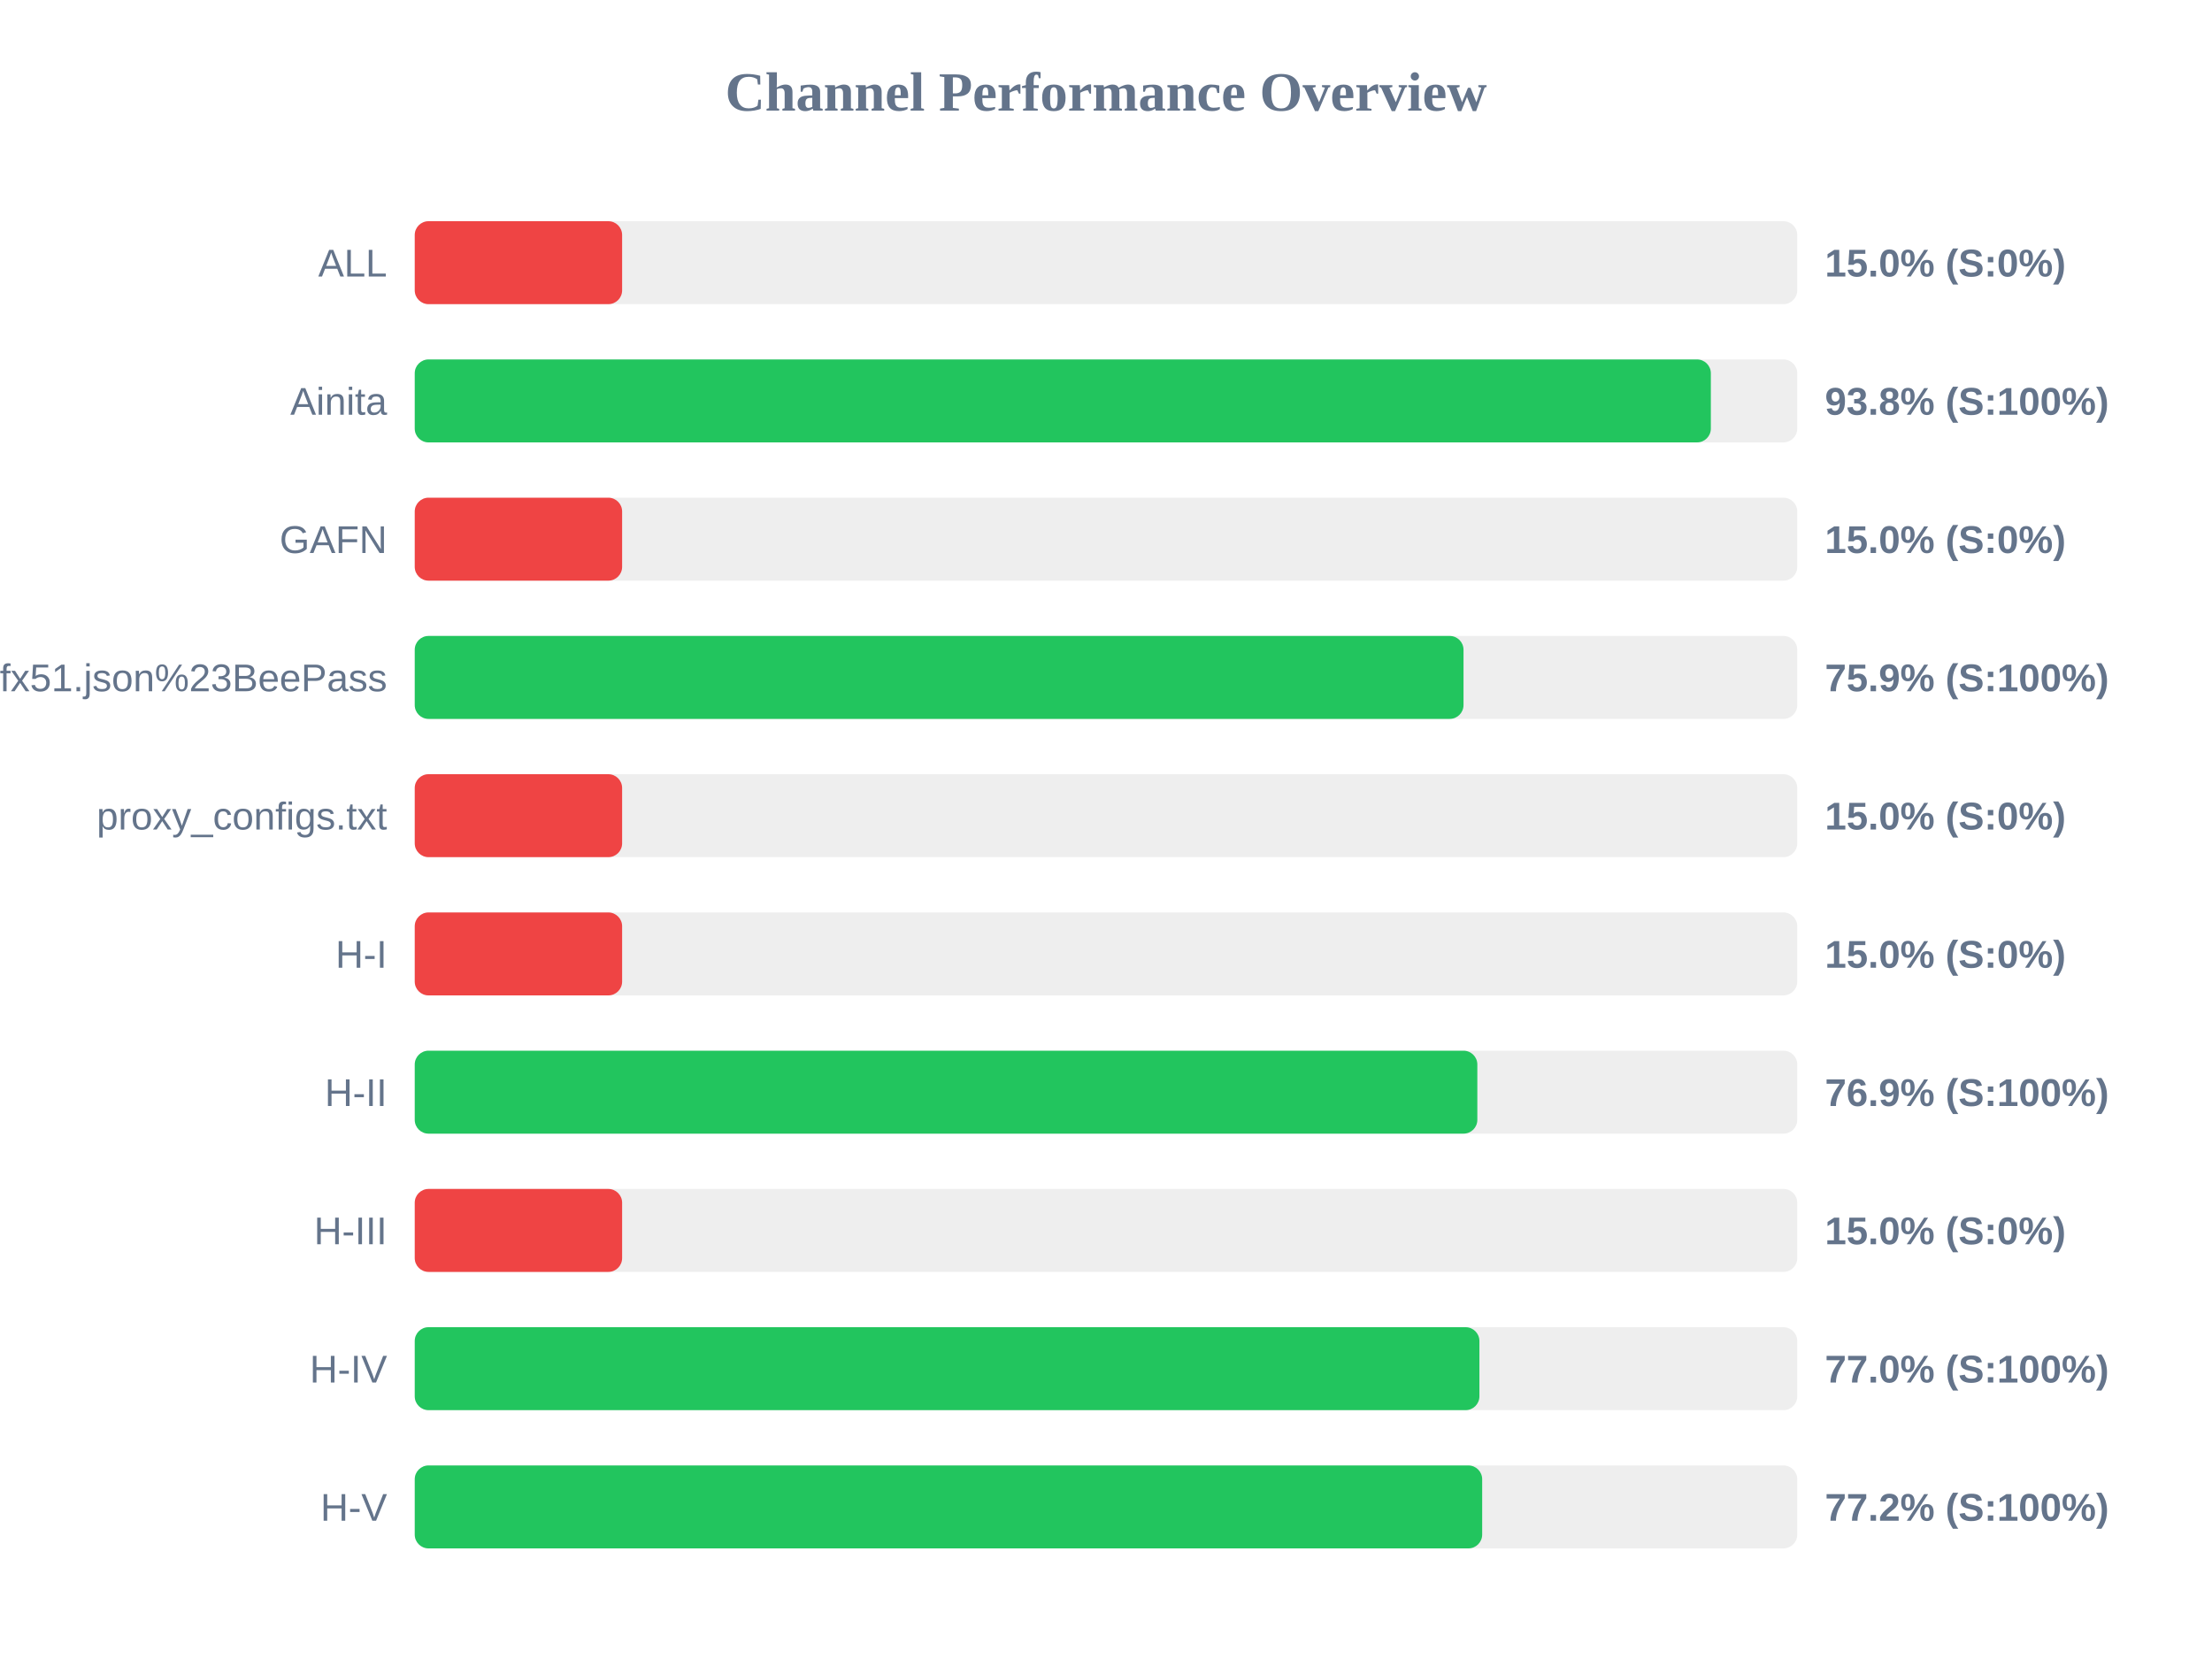
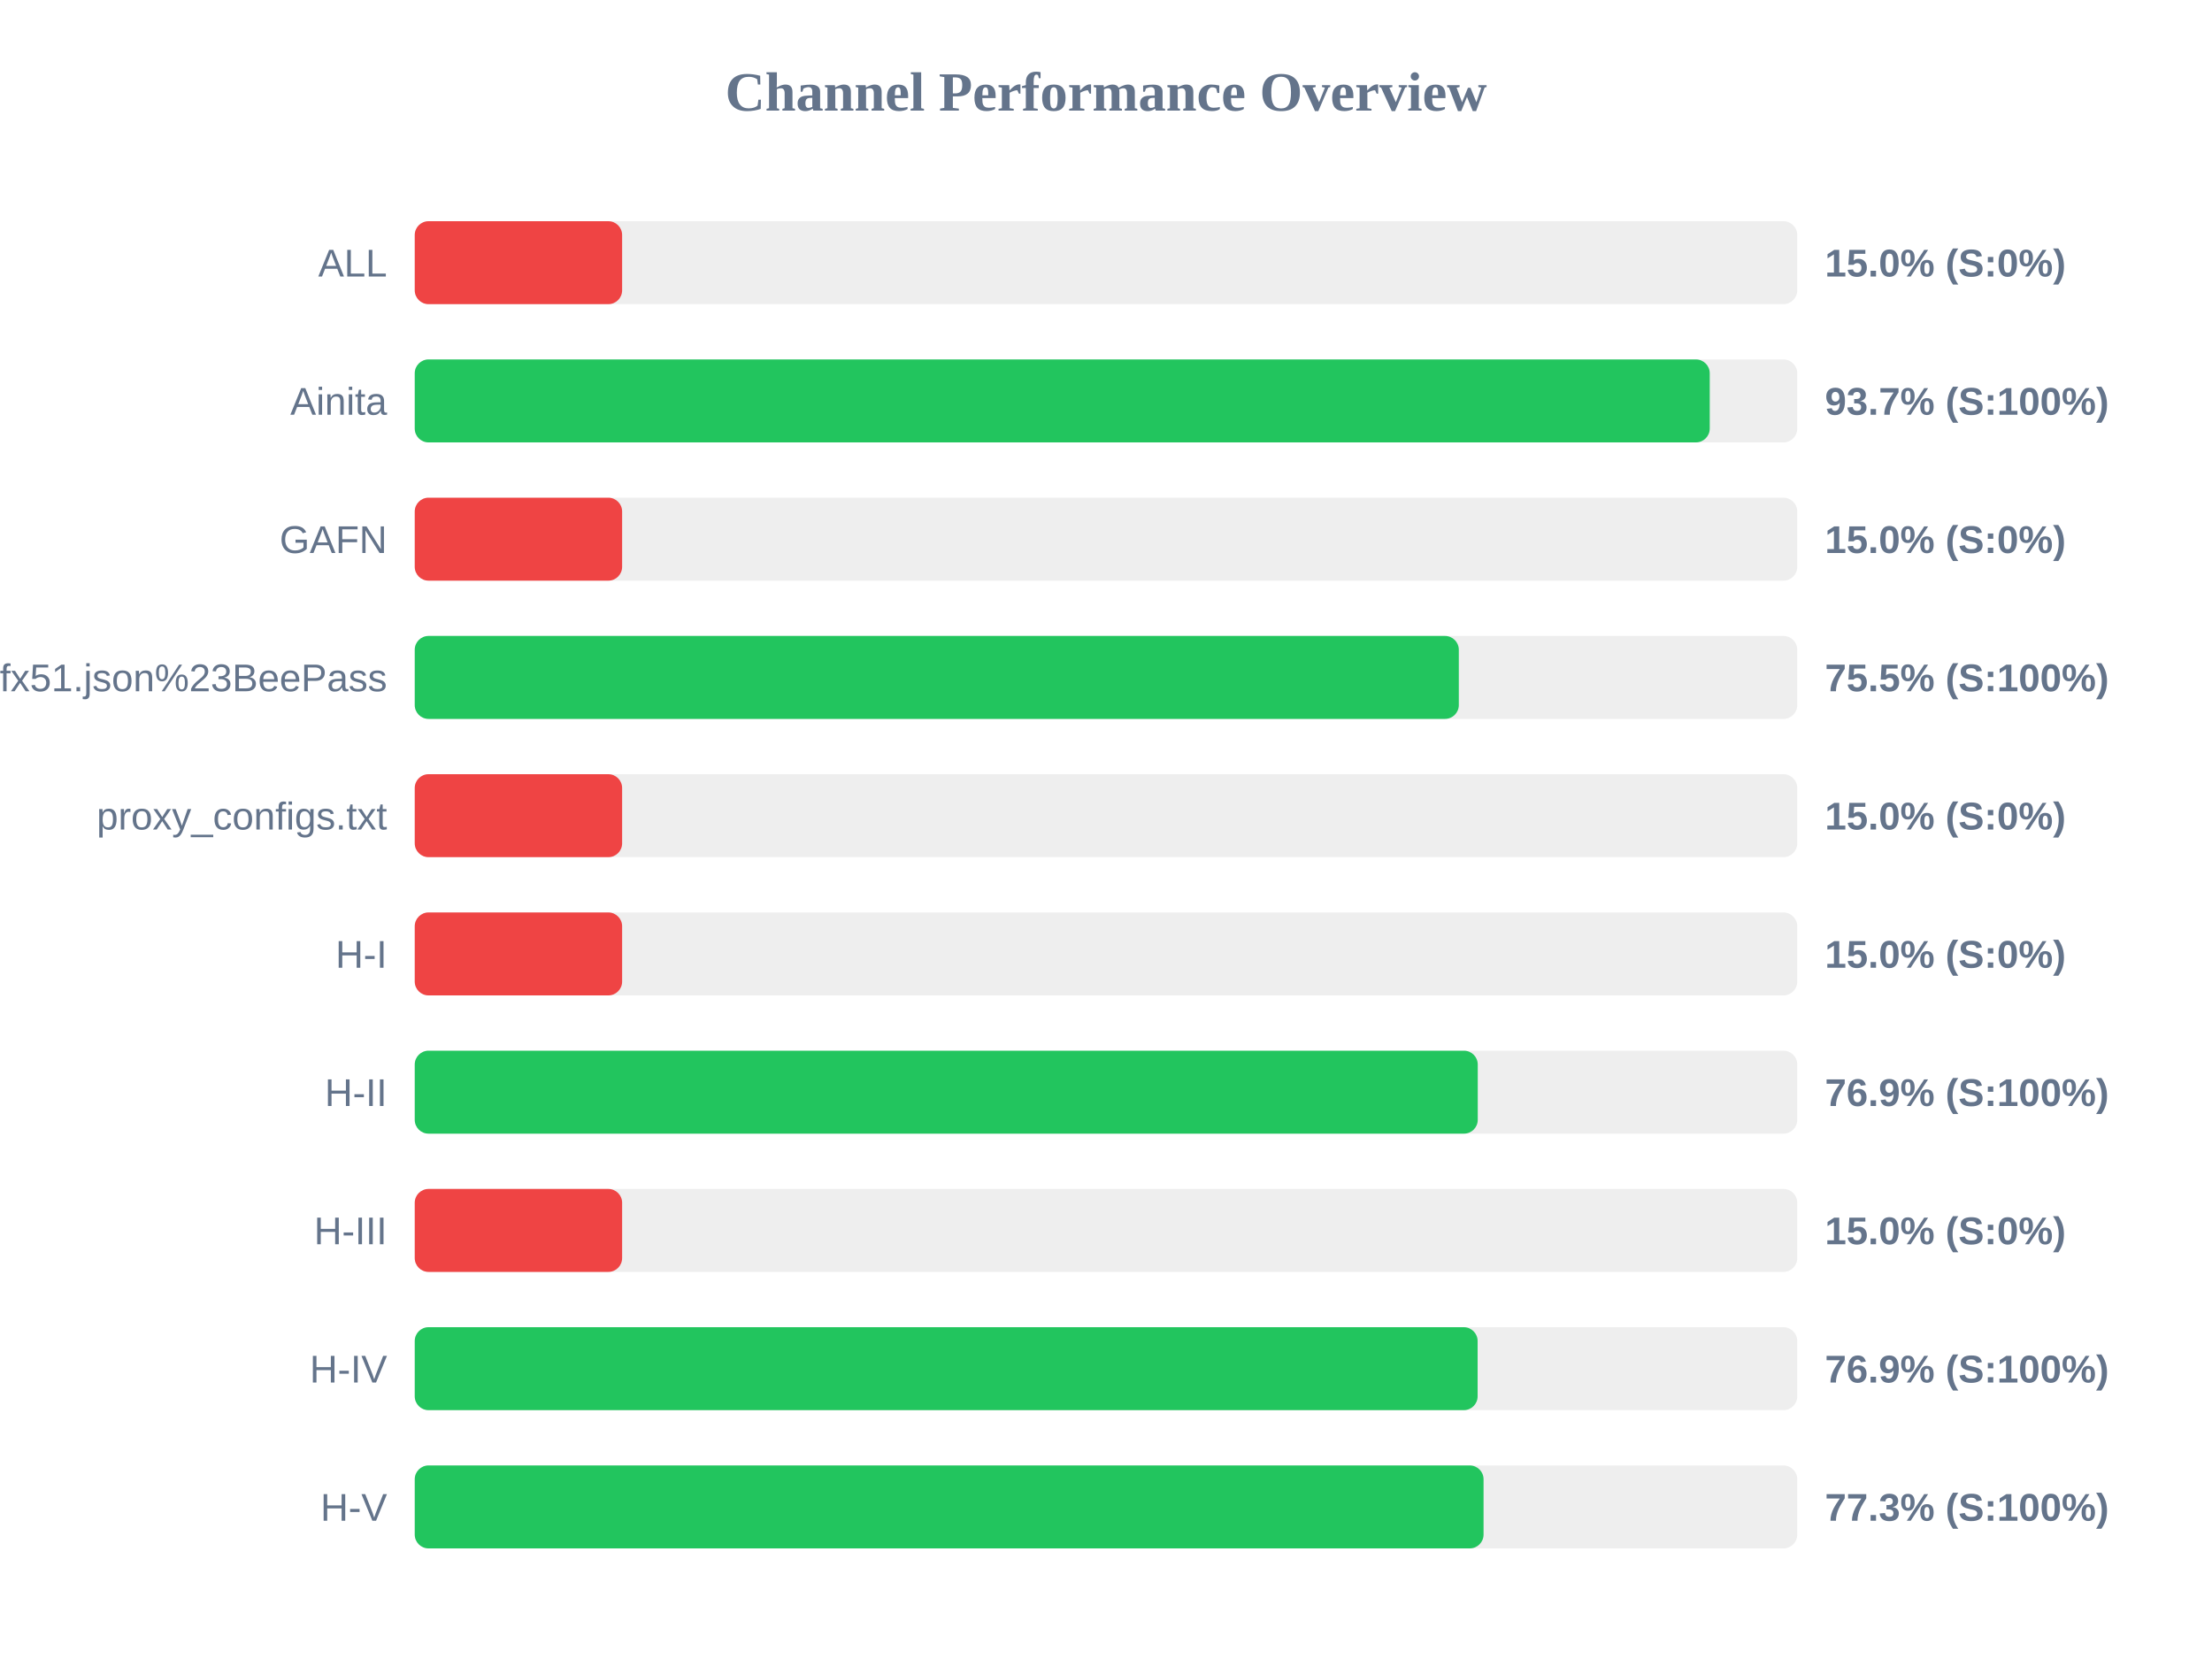
<svg xmlns="http://www.w3.org/2000/svg" width="800" height="600" version="1.1">
  <style>
        .row { font: 14px Arial; fill: #64748b; }
        .score { font: bold 14px Arial; fill: #64748b; }
    </style>
  <text x="400" y="40" text-anchor="middle" font-size="20px" font-weight="bold" fill="#64748b">Channel Performance Overview</text>
  <rect x="150" y="80" width="500" height="30" fill="#eee" rx="5" />
  <rect x="150" y="80" width="75.0" height="30" fill="#ef4444" rx="5" />
  <text x="140" y="100" text-anchor="end" class="row">ALL</text>
  <text x="660" y="100" text-anchor="start" class="score">15.0% (S:0%)</text>
  <rect x="150" y="130" width="500" height="30" fill="#eee" rx="5" />
-   <rect x="150" y="130" width="468.75" height="30" fill="#22c55e" rx="5" />
+   <rect x="150" y="130" width="468.35" height="30" fill="#22c55e" rx="5" />
  <text x="140" y="150" text-anchor="end" class="row">Ainita</text>
-   <text x="660" y="150" text-anchor="start" class="score">93.8% (S:100%)</text>
+   <text x="660" y="150" text-anchor="start" class="score">93.7% (S:100%)</text>
  <rect x="150" y="180" width="500" height="30" fill="#eee" rx="5" />
  <rect x="150" y="180" width="75.0" height="30" fill="#ef4444" rx="5" />
  <text x="140" y="200" text-anchor="end" class="row">GAFN</text>
  <text x="660" y="200" text-anchor="start" class="score">15.0% (S:0%)</text>
  <rect x="150" y="230" width="500" height="30" fill="#eee" rx="5" />
-   <rect x="150" y="230" width="379.3" height="30" fill="#22c55e" rx="5" />
+   <rect x="150" y="230" width="377.6" height="30" fill="#22c55e" rx="5" />
  <text x="140" y="250" text-anchor="end" class="row">sub?s=ssconf%3A%2F%2Fs3.amazonaws.com%2Fbeedynconprd%2Fzf38bv6oxi1nv3wfkpmxyfl8yj5fargza3foantoalu16vznl0ckxx7bgf1ufx51.json%23BeePass</text>
-   <text x="660" y="250" text-anchor="start" class="score">75.9% (S:100%)</text>
+   <text x="660" y="250" text-anchor="start" class="score">75.5% (S:100%)</text>
  <rect x="150" y="280" width="500" height="30" fill="#eee" rx="5" />
  <rect x="150" y="280" width="75.0" height="30" fill="#ef4444" rx="5" />
  <text x="140" y="300" text-anchor="end" class="row">proxy_configs.txt</text>
  <text x="660" y="300" text-anchor="start" class="score">15.0% (S:0%)</text>
  <rect x="150" y="330" width="500" height="30" fill="#eee" rx="5" />
  <rect x="150" y="330" width="75.0" height="30" fill="#ef4444" rx="5" />
  <text x="140" y="350" text-anchor="end" class="row">H-I</text>
  <text x="660" y="350" text-anchor="start" class="score">15.0% (S:0%)</text>
  <rect x="150" y="380" width="500" height="30" fill="#eee" rx="5" />
-   <rect x="150" y="380" width="384.3" height="30" fill="#22c55e" rx="5" />
+   <rect x="150" y="380" width="384.45" height="30" fill="#22c55e" rx="5" />
  <text x="140" y="400" text-anchor="end" class="row">H-II</text>
  <text x="660" y="400" text-anchor="start" class="score">76.9% (S:100%)</text>
  <rect x="150" y="430" width="500" height="30" fill="#eee" rx="5" />
  <rect x="150" y="430" width="75.0" height="30" fill="#ef4444" rx="5" />
  <text x="140" y="450" text-anchor="end" class="row">H-III</text>
  <text x="660" y="450" text-anchor="start" class="score">15.0% (S:0%)</text>
  <rect x="150" y="480" width="500" height="30" fill="#eee" rx="5" />
-   <rect x="150" y="480" width="385.05" height="30" fill="#22c55e" rx="5" />
+   <rect x="150" y="480" width="384.4" height="30" fill="#22c55e" rx="5" />
  <text x="140" y="500" text-anchor="end" class="row">H-IV</text>
-   <text x="660" y="500" text-anchor="start" class="score">77.0% (S:100%)</text>
+   <text x="660" y="500" text-anchor="start" class="score">76.9% (S:100%)</text>
  <rect x="150" y="530" width="500" height="30" fill="#eee" rx="5" />
-   <rect x="150" y="530" width="386.05" height="30" fill="#22c55e" rx="5" />
+   <rect x="150" y="530" width="386.55" height="30" fill="#22c55e" rx="5" />
  <text x="140" y="550" text-anchor="end" class="row">H-V</text>
-   <text x="660" y="550" text-anchor="start" class="score">77.2% (S:100%)</text>
+   <text x="660" y="550" text-anchor="start" class="score">77.3% (S:100%)</text>
</svg>
